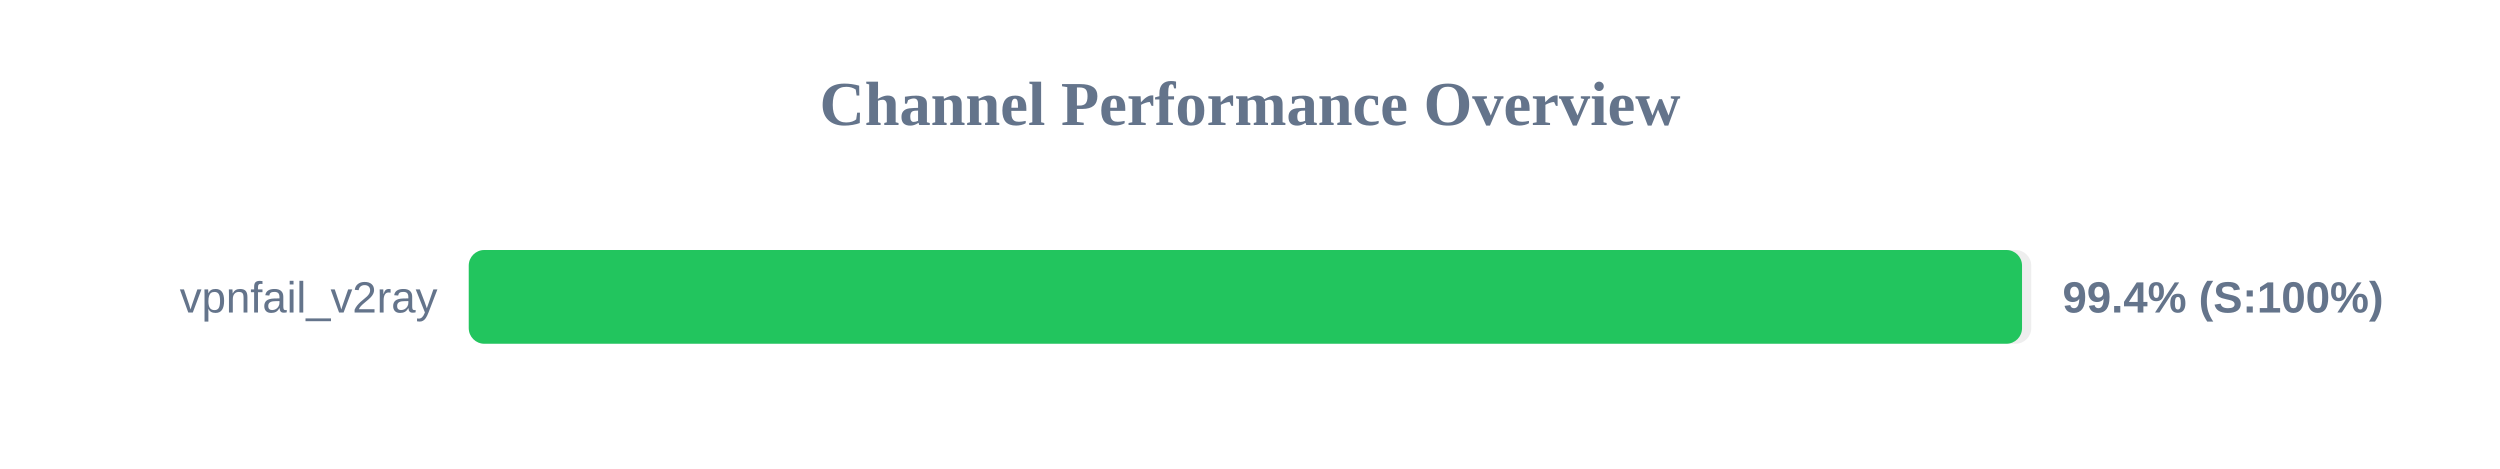
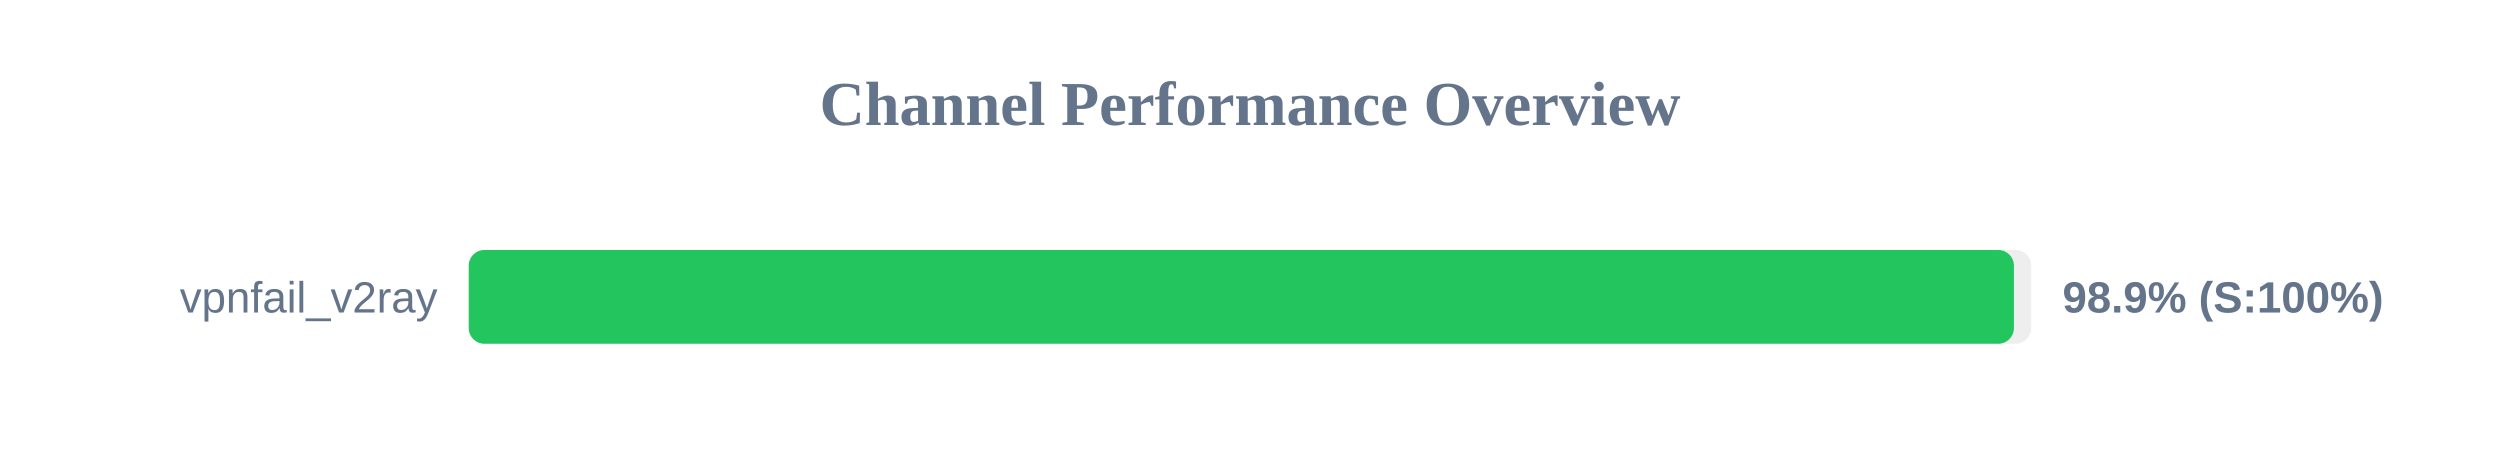
<svg xmlns="http://www.w3.org/2000/svg" width="800" height="150" version="1.1">
  <style>
        .row { font: 14px Arial; fill: #64748b; }
        .score { font: bold 14px Arial; fill: #64748b; }
    </style>
  <text x="400" y="40" text-anchor="middle" font-size="20px" font-weight="bold" fill="#64748b">Channel Performance Overview</text>
  <rect x="150" y="80" width="500" height="30" fill="#eee" rx="5" />
-   <rect x="150" y="80" width="497.05" height="30" fill="#22c55e" rx="5" />
+   <rect x="150" y="80" width="494.45" height="30" fill="#22c55e" rx="5" />
  <text x="140" y="100" text-anchor="end" class="row">vpnfail_v2ray</text>
-   <text x="660" y="100" text-anchor="start" class="score">99.4% (S:100%)</text>
+   <text x="660" y="100" text-anchor="start" class="score">98.9% (S:100%)</text>
</svg>
